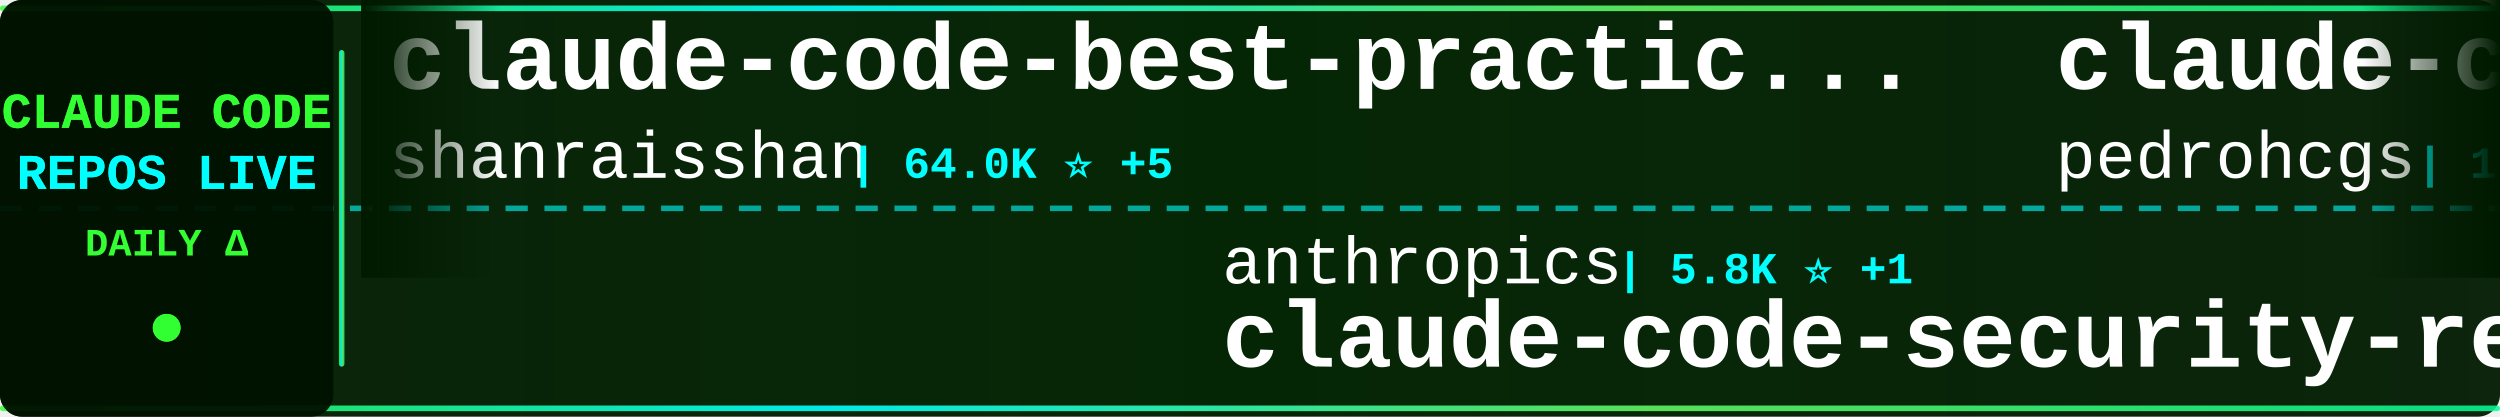
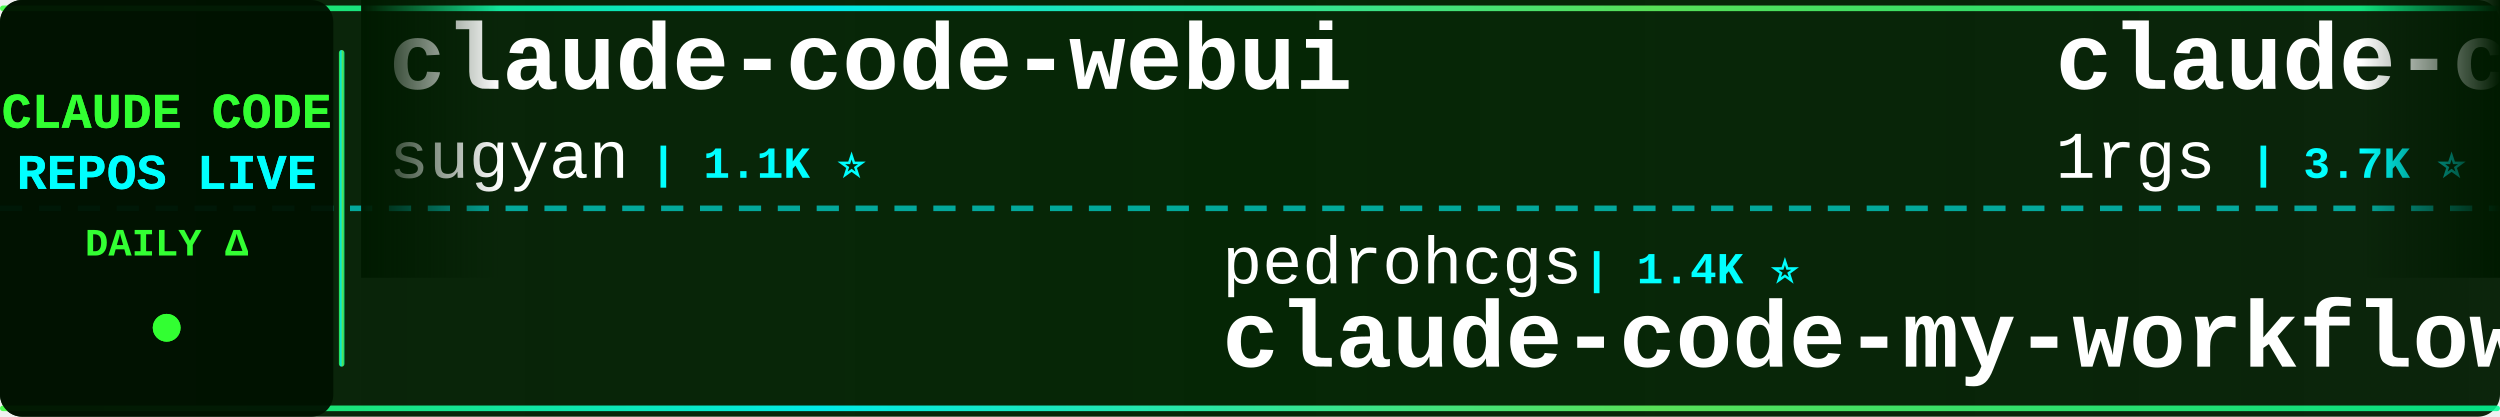
<svg xmlns="http://www.w3.org/2000/svg" width="900" height="150">
  <defs>
    <linearGradient id="tickerBg" x1="0%" y1="0%" x2="100%" y2="0%">
      <stop offset="0%" style="stop-color:#001a00;stop-opacity:0.95" />
      <stop offset="50%" style="stop-color:#002200;stop-opacity:0.98" />
      <stop offset="100%" style="stop-color:#001a00;stop-opacity:0.95" />
    </linearGradient>
    <linearGradient id="borderGrad" x1="0%" y1="0%" x2="100%" y2="0%">
      <stop offset="0%" style="stop-color:#33ff33;stop-opacity:0.85">
        <animate attributeName="stop-opacity" values="0.85;1;0.85" dur="2s" repeatCount="indefinite" />
      </stop>
      <stop offset="33%" style="stop-color:#00ffff;stop-opacity:0.9">
        <animate attributeName="stop-opacity" values="0.9;1;0.9" dur="2.2s" repeatCount="indefinite" />
      </stop>
      <stop offset="66%" style="stop-color:#66ff66;stop-opacity:0.85">
        <animate attributeName="stop-opacity" values="0.85;1;0.85" dur="1.8s" repeatCount="indefinite" />
      </stop>
      <stop offset="100%" style="stop-color:#00ff99;stop-opacity:0.85">
        <animate attributeName="stop-opacity" values="0.85;1;0.85" dur="2s" repeatCount="indefinite" />
      </stop>
    </linearGradient>
    <filter id="textGlow">
      <feGaussianBlur stdDeviation="0.1" result="coloredBlur" />
      <feMerge>
        <feMergeNode in="coloredBlur" />
        <feMergeNode in="SourceGraphic" />
      </feMerge>
    </filter>
    <filter id="metricGlow">
      <feGaussianBlur stdDeviation="0.2" result="coloredBlur" />
      <feMerge>
        <feMergeNode in="coloredBlur" />
        <feMergeNode in="SourceGraphic" />
      </feMerge>
    </filter>
    <linearGradient id="leftFade" x1="0%" y1="0%" x2="100%" y2="0%">
      <stop offset="0%" style="stop-color:#001a00;stop-opacity:1" />
      <stop offset="100%" style="stop-color:#001a00;stop-opacity:0" />
    </linearGradient>
    <linearGradient id="rightFade" x1="0%" y1="0%" x2="100%" y2="0%">
      <stop offset="0%" style="stop-color:#001a00;stop-opacity:0" />
      <stop offset="100%" style="stop-color:#001a00;stop-opacity:1" />
    </linearGradient>
  </defs>
  <rect width="900" height="150" fill="url(#tickerBg)" rx="8" />
  <rect x="0" y="2" width="900" height="2" fill="url(#borderGrad)" rx="1" />
  <rect x="0" y="146" width="900" height="2" fill="url(#borderGrad)" rx="1" />
  <line x1="0" y1="75" x2="900" y2="75" stroke="#00ffff" stroke-width="2" stroke-dasharray="8 6" opacity="0.6" />
  <rect x="0" y="0" width="120" height="150" fill="#001100" opacity="0.95" rx="8" />
  <text x="60" y="46" font-family="'Courier New', monospace" font-size="18" font-weight="bold" fill="#33ff33" text-anchor="middle" filter="url(#textGlow)">
    CLAUDE CODE
  </text>
  <text x="60" y="68" font-family="'Courier New', monospace" font-size="18" font-weight="bold" fill="#00ffff" text-anchor="middle" filter="url(#textGlow)">
    REPOS LIVE
  </text>
  <text x="60" y="92" font-family="'Courier New', monospace" font-size="14" font-weight="bold" fill="#33ff33" text-anchor="middle">
    DAILY Δ
  </text>
  <circle cx="60" cy="118" r="5" fill="#33ff33" filter="url(#metricGlow)">
    <animate attributeName="r" values="4;6;4" dur="1.5s" repeatCount="indefinite" />
    <animate attributeName="opacity" values="0.6;1;0.6" dur="1.5s" repeatCount="indefinite" />
  </circle>
  <rect x="122" y="18" width="2" height="114" fill="url(#borderGrad)" rx="1" />
  <clipPath id="tickerClip">
    <rect x="130" y="0" width="770" height="150" />
  </clipPath>
  <g clip-path="url(#tickerClip)">
    <g id="tickerItems">
      <animateTransform attributeName="transform" attributeType="XML" type="translate" from="0 0" to="-3000 0" dur="54s" repeatCount="indefinite" />
      <g transform="translate(0, 0)">
-         <text x="140" y="32" font-family="'Courier New', monospace" font-size="34" font-weight="bold" fill="#ffffff">claude-code-best-practic...</text>
-         <text x="140" y="64" font-family="'Courier New', monospace" font-size="24" font-weight="normal" fill="#ffffff" opacity="1.0">shanraisshan</text>
-         <text x="306" y="64" font-family="'Courier New', monospace" font-size="16" font-weight="bold" fill="#00ffff"> | 64.0K ⭐ +5</text>
+         <text x="140" y="32" font-family="'Courier New', monospace" font-size="34" font-weight="bold" fill="#ffffff">claude-code-webui</text>
+         <text x="140" y="64" font-family="'Courier New', monospace" font-size="24" font-weight="normal" fill="#ffffff" opacity="1.0">sugyan</text>
+         <text x="234" y="64" font-family="'Courier New', monospace" font-size="16" font-weight="bold" fill="#00ffff"> | 1.1K ⭐</text>
      </g>
      <g transform="translate(300, 0)">
-         <text x="140" y="102" font-family="'Courier New', monospace" font-size="24" font-weight="normal" fill="#ffffff" opacity="1.0">anthropics</text>
-         <text x="282" y="102" font-family="'Courier New', monospace" font-size="16" font-weight="bold" fill="#00ffff"> | 5.8K ⭐ +1</text>
-         <text x="140" y="132" font-family="'Courier New', monospace" font-size="34" font-weight="bold" fill="#ffffff">claude-code-security-rev...</text>
+         <text x="140" y="102" font-family="'Courier New', monospace" font-size="24" font-weight="normal" fill="#ffffff" opacity="1.0">pedrohcgs</text>
+         <text x="270" y="102" font-family="'Courier New', monospace" font-size="16" font-weight="bold" fill="#00ffff"> | 1.4K ⭐</text>
+         <text x="140" y="132" font-family="'Courier New', monospace" font-size="34" font-weight="bold" fill="#ffffff">claude-code-my-workflow</text>
      </g>
      <g transform="translate(600, 0)">
-         <text x="140" y="32" font-family="'Courier New', monospace" font-size="34" font-weight="bold" fill="#ffffff">claude-code-my-workflow</text>
-         <text x="140" y="64" font-family="'Courier New', monospace" font-size="24" font-weight="normal" fill="#ffffff" opacity="1.0">pedrohcgs</text>
-         <text x="270" y="64" font-family="'Courier New', monospace" font-size="16" font-weight="bold" fill="#00ffff"> | 1.4K ⭐</text>
+         <text x="140" y="32" font-family="'Courier New', monospace" font-size="34" font-weight="bold" fill="#ffffff">claude-code-proxy</text>
+         <text x="140" y="64" font-family="'Courier New', monospace" font-size="24" font-weight="normal" fill="#ffffff" opacity="1.0">1rgs</text>
+         <text x="210" y="64" font-family="'Courier New', monospace" font-size="16" font-weight="bold" fill="#00ffff"> | 3.7K ⭐</text>
      </g>
      <g transform="translate(900, 0)">
-         <text x="140" y="102" font-family="'Courier New', monospace" font-size="24" font-weight="normal" fill="#ffffff" opacity="1.0">guanshan</text>
-         <text x="258" y="102" font-family="'Courier New', monospace" font-size="16" font-weight="bold" fill="#00ffff"> | 61 ⭐</text>
-         <text x="140" y="132" font-family="'Courier New', monospace" font-size="34" font-weight="bold" fill="#ffffff">ClaudeCode</text>
+         <text x="140" y="102" font-family="'Courier New', monospace" font-size="24" font-weight="normal" fill="#ffffff" opacity="1.0">Pimzino</text>
+         <text x="246" y="102" font-family="'Courier New', monospace" font-size="16" font-weight="bold" fill="#00ffff"> | 3.8K ⭐</text>
+         <text x="140" y="132" font-family="'Courier New', monospace" font-size="34" font-weight="bold" fill="#ffffff">claude-code-spec-workflo...</text>
      </g>
      <g transform="translate(1200, 0)">
-         <text x="140" y="32" font-family="'Courier New', monospace" font-size="34" font-weight="bold" fill="#ffffff">claude-code-showcase</text>
-         <text x="140" y="64" font-family="'Courier New', monospace" font-size="24" font-weight="normal" fill="#ffffff" opacity="1.0">ChrisWiles</text>
-         <text x="282" y="64" font-family="'Courier New', monospace" font-size="16" font-weight="bold" fill="#00ffff"> | 6.0K ⭐</text>
+         <text x="140" y="32" font-family="'Courier New', monospace" font-size="34" font-weight="bold" fill="#ffffff">claude-code-source</text>
+         <text x="140" y="64" font-family="'Courier New', monospace" font-size="24" font-weight="normal" fill="#ffffff" opacity="1.0">hangsman</text>
+         <text x="258" y="64" font-family="'Courier New', monospace" font-size="16" font-weight="bold" fill="#00ffff"> | 790 ⭐</text>
      </g>
      <g transform="translate(1500, 0)">
-         <text x="140" y="102" font-family="'Courier New', monospace" font-size="24" font-weight="normal" fill="#ffffff" opacity="1.0">diet103</text>
-         <text x="246" y="102" font-family="'Courier New', monospace" font-size="16" font-weight="bold" fill="#00ffff"> | 10.0K ⭐</text>
-         <text x="140" y="132" font-family="'Courier New', monospace" font-size="34" font-weight="bold" fill="#ffffff">claude-code-infrastructu...</text>
+         <text x="140" y="102" font-family="'Courier New', monospace" font-size="24" font-weight="normal" fill="#ffffff" opacity="1.0">wanshuiyin</text>
+         <text x="282" y="102" font-family="'Courier New', monospace" font-size="16" font-weight="bold" fill="#00ffff"> | 14.3K ⭐ +5</text>
+         <text x="140" y="132" font-family="'Courier New', monospace" font-size="34" font-weight="bold" fill="#ffffff">Auto-claude-code-researc...</text>
      </g>
      <g transform="translate(1800, 0)">
-         <text x="140" y="32" font-family="'Courier New', monospace" font-size="34" font-weight="bold" fill="#ffffff">claude-code-proxy</text>
-         <text x="140" y="64" font-family="'Courier New', monospace" font-size="24" font-weight="normal" fill="#ffffff" opacity="1.0">fuergaosi233</text>
-         <text x="306" y="64" font-family="'Courier New', monospace" font-size="16" font-weight="bold" fill="#00ffff"> | 2.8K ⭐</text>
+         <text x="140" y="32" font-family="'Courier New', monospace" font-size="34" font-weight="bold" fill="#ffffff">ralph-claude-code</text>
+         <text x="140" y="64" font-family="'Courier New', monospace" font-size="24" font-weight="normal" fill="#ffffff" opacity="1.0">frankbria</text>
+         <text x="270" y="64" font-family="'Courier New', monospace" font-size="16" font-weight="bold" fill="#00ffff"> | 9.6K ⭐</text>
      </g>
      <g transform="translate(2100, 0)">
-         <text x="140" y="102" font-family="'Courier New', monospace" font-size="24" font-weight="normal" fill="#ffffff" opacity="1.0">kodu-ai</text>
-         <text x="246" y="102" font-family="'Courier New', monospace" font-size="16" font-weight="bold" fill="#00ffff"> | 5.2K ⭐</text>
-         <text x="140" y="132" font-family="'Courier New', monospace" font-size="34" font-weight="bold" fill="#ffffff">claude-coder</text>
+         <text x="140" y="102" font-family="'Courier New', monospace" font-size="24" font-weight="normal" fill="#ffffff" opacity="1.0">FlorianBruniaux</text>
+         <text x="342" y="102" font-family="'Courier New', monospace" font-size="16" font-weight="bold" fill="#00ffff"> | 5.7K ⭐ +2</text>
+         <text x="140" y="132" font-family="'Courier New', monospace" font-size="34" font-weight="bold" fill="#ffffff">claude-code-ultimate-gui...</text>
      </g>
      <g transform="translate(2400, 0)">
-         <text x="140" y="32" font-family="'Courier New', monospace" font-size="34" font-weight="bold" fill="#ffffff">claude-code-plugins-plus...</text>
-         <text x="140" y="64" font-family="'Courier New', monospace" font-size="24" font-weight="normal" fill="#ffffff" opacity="1.0">jeremylongshore</text>
-         <text x="342" y="64" font-family="'Courier New', monospace" font-size="16" font-weight="bold" fill="#00ffff"> | 2.6K ⭐</text>
+         <text x="140" y="32" font-family="'Courier New', monospace" font-size="34" font-weight="bold" fill="#ffffff">claude-code-source-code-...</text>
+         <text x="140" y="64" font-family="'Courier New', monospace" font-size="24" font-weight="normal" fill="#ffffff" opacity="1.0">ghuntley</text>
+         <text x="258" y="64" font-family="'Courier New', monospace" font-size="16" font-weight="bold" fill="#00ffff"> | 987 ⭐</text>
      </g>
      <g transform="translate(2700, 0)">
-         <text x="140" y="102" font-family="'Courier New', monospace" font-size="24" font-weight="normal" fill="#ffffff" opacity="1.0">ghuntley</text>
-         <text x="258" y="102" font-family="'Courier New', monospace" font-size="16" font-weight="bold" fill="#00ffff"> | 987 ⭐</text>
-         <text x="140" y="132" font-family="'Courier New', monospace" font-size="34" font-weight="bold" fill="#ffffff">claude-code-source-code-...</text>
+         <text x="140" y="102" font-family="'Courier New', monospace" font-size="24" font-weight="normal" fill="#ffffff" opacity="1.0">RichardAtCT</text>
+         <text x="294" y="102" font-family="'Courier New', monospace" font-size="16" font-weight="bold" fill="#00ffff"> | 2.7K ⭐</text>
+         <text x="140" y="132" font-family="'Courier New', monospace" font-size="34" font-weight="bold" fill="#ffffff">claude-code-telegram</text>
      </g>
      <g transform="translate(3000, 0)">
-         <text x="140" y="32" font-family="'Courier New', monospace" font-size="34" font-weight="bold" fill="#ffffff">claude-code-best-practic...</text>
-         <text x="140" y="64" font-family="'Courier New', monospace" font-size="24" font-weight="normal" fill="#ffffff" opacity="1.0">shanraisshan</text>
-         <text x="306" y="64" font-family="'Courier New', monospace" font-size="16" font-weight="bold" fill="#00ffff"> | 64.0K ⭐ +5</text>
+         <text x="140" y="32" font-family="'Courier New', monospace" font-size="34" font-weight="bold" fill="#ffffff">claude-code-webui</text>
+         <text x="140" y="64" font-family="'Courier New', monospace" font-size="24" font-weight="normal" fill="#ffffff" opacity="1.0">sugyan</text>
+         <text x="234" y="64" font-family="'Courier New', monospace" font-size="16" font-weight="bold" fill="#00ffff"> | 1.1K ⭐</text>
      </g>
      <g transform="translate(3300, 0)">
-         <text x="140" y="102" font-family="'Courier New', monospace" font-size="24" font-weight="normal" fill="#ffffff" opacity="1.0">anthropics</text>
-         <text x="282" y="102" font-family="'Courier New', monospace" font-size="16" font-weight="bold" fill="#00ffff"> | 5.8K ⭐ +1</text>
-         <text x="140" y="132" font-family="'Courier New', monospace" font-size="34" font-weight="bold" fill="#ffffff">claude-code-security-rev...</text>
+         <text x="140" y="102" font-family="'Courier New', monospace" font-size="24" font-weight="normal" fill="#ffffff" opacity="1.0">pedrohcgs</text>
+         <text x="270" y="102" font-family="'Courier New', monospace" font-size="16" font-weight="bold" fill="#00ffff"> | 1.4K ⭐</text>
+         <text x="140" y="132" font-family="'Courier New', monospace" font-size="34" font-weight="bold" fill="#ffffff">claude-code-my-workflow</text>
      </g>
      <g transform="translate(3600, 0)">
-         <text x="140" y="32" font-family="'Courier New', monospace" font-size="34" font-weight="bold" fill="#ffffff">claude-code-my-workflow</text>
-         <text x="140" y="64" font-family="'Courier New', monospace" font-size="24" font-weight="normal" fill="#ffffff" opacity="1.0">pedrohcgs</text>
-         <text x="270" y="64" font-family="'Courier New', monospace" font-size="16" font-weight="bold" fill="#00ffff"> | 1.4K ⭐</text>
+         <text x="140" y="32" font-family="'Courier New', monospace" font-size="34" font-weight="bold" fill="#ffffff">claude-code-proxy</text>
+         <text x="140" y="64" font-family="'Courier New', monospace" font-size="24" font-weight="normal" fill="#ffffff" opacity="1.0">1rgs</text>
+         <text x="210" y="64" font-family="'Courier New', monospace" font-size="16" font-weight="bold" fill="#00ffff"> | 3.7K ⭐</text>
      </g>
      <g transform="translate(3900, 0)">
-         <text x="140" y="102" font-family="'Courier New', monospace" font-size="24" font-weight="normal" fill="#ffffff" opacity="1.0">guanshan</text>
-         <text x="258" y="102" font-family="'Courier New', monospace" font-size="16" font-weight="bold" fill="#00ffff"> | 61 ⭐</text>
-         <text x="140" y="132" font-family="'Courier New', monospace" font-size="34" font-weight="bold" fill="#ffffff">ClaudeCode</text>
+         <text x="140" y="102" font-family="'Courier New', monospace" font-size="24" font-weight="normal" fill="#ffffff" opacity="1.0">Pimzino</text>
+         <text x="246" y="102" font-family="'Courier New', monospace" font-size="16" font-weight="bold" fill="#00ffff"> | 3.8K ⭐</text>
+         <text x="140" y="132" font-family="'Courier New', monospace" font-size="34" font-weight="bold" fill="#ffffff">claude-code-spec-workflo...</text>
      </g>
    </g>
  </g>
  <rect x="130" y="0" width="50" height="100" fill="url(#leftFade)" />
  <rect x="850" y="0" width="50" height="100" fill="url(#rightFade)" />
</svg>
